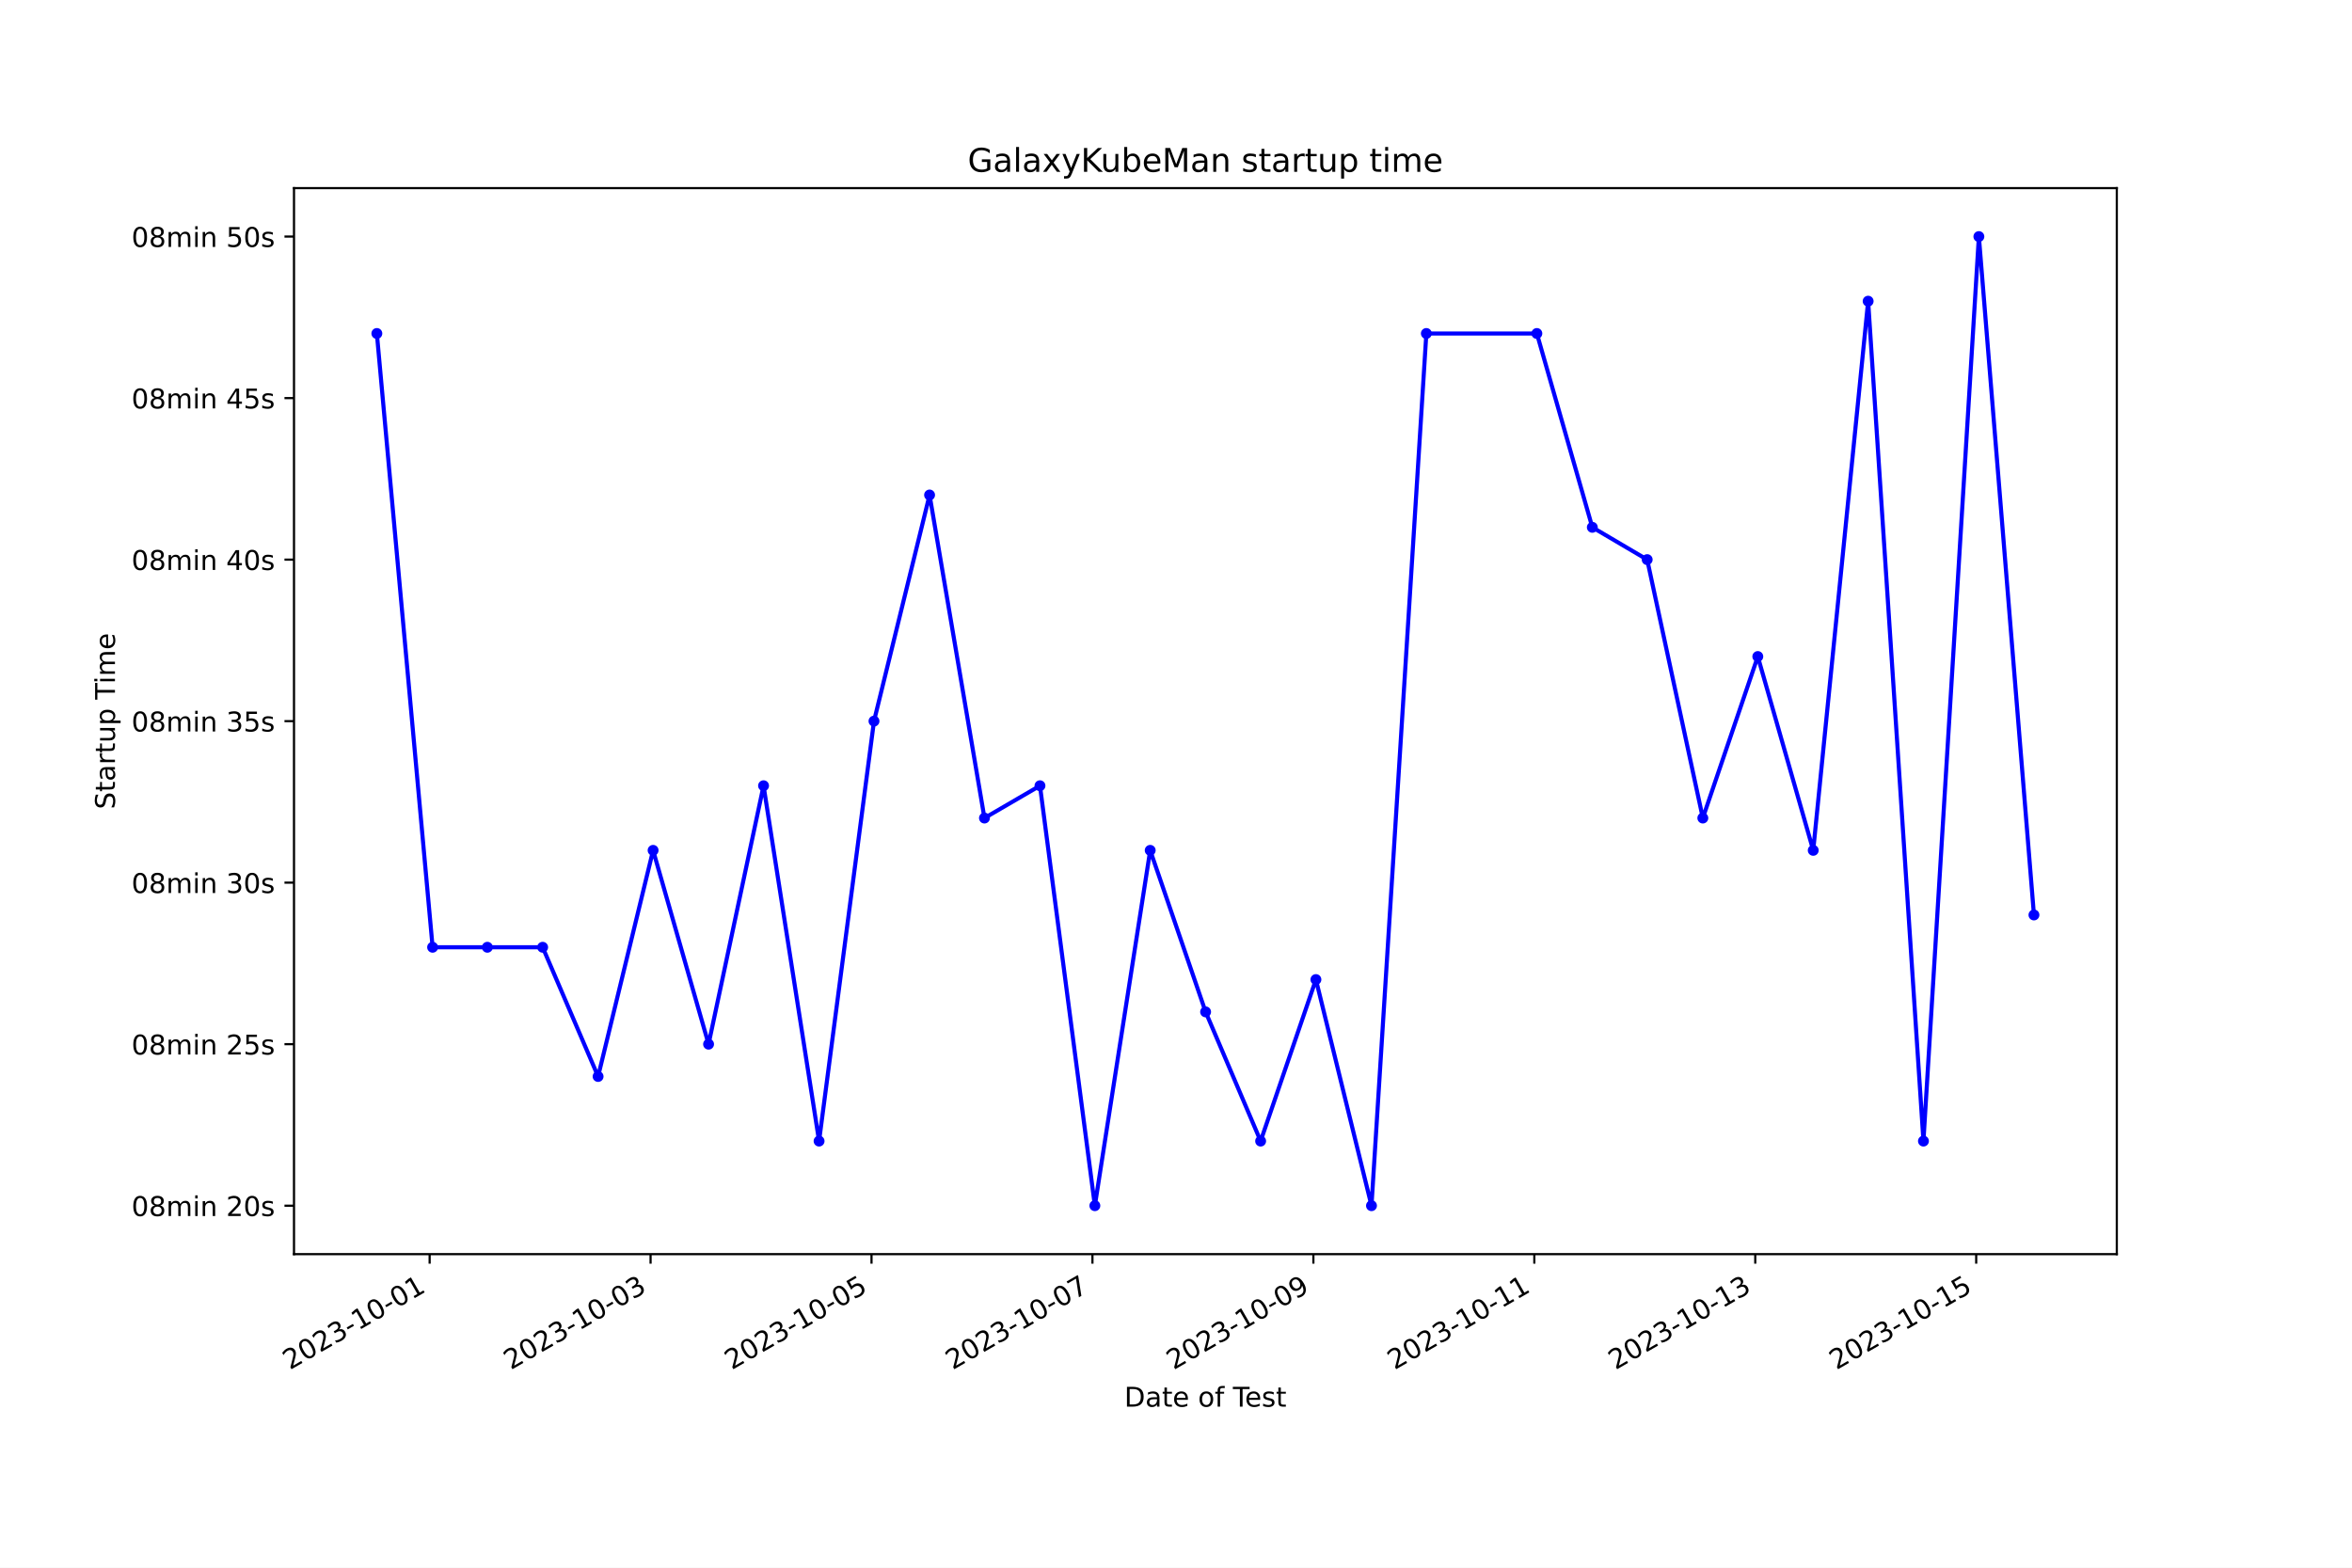
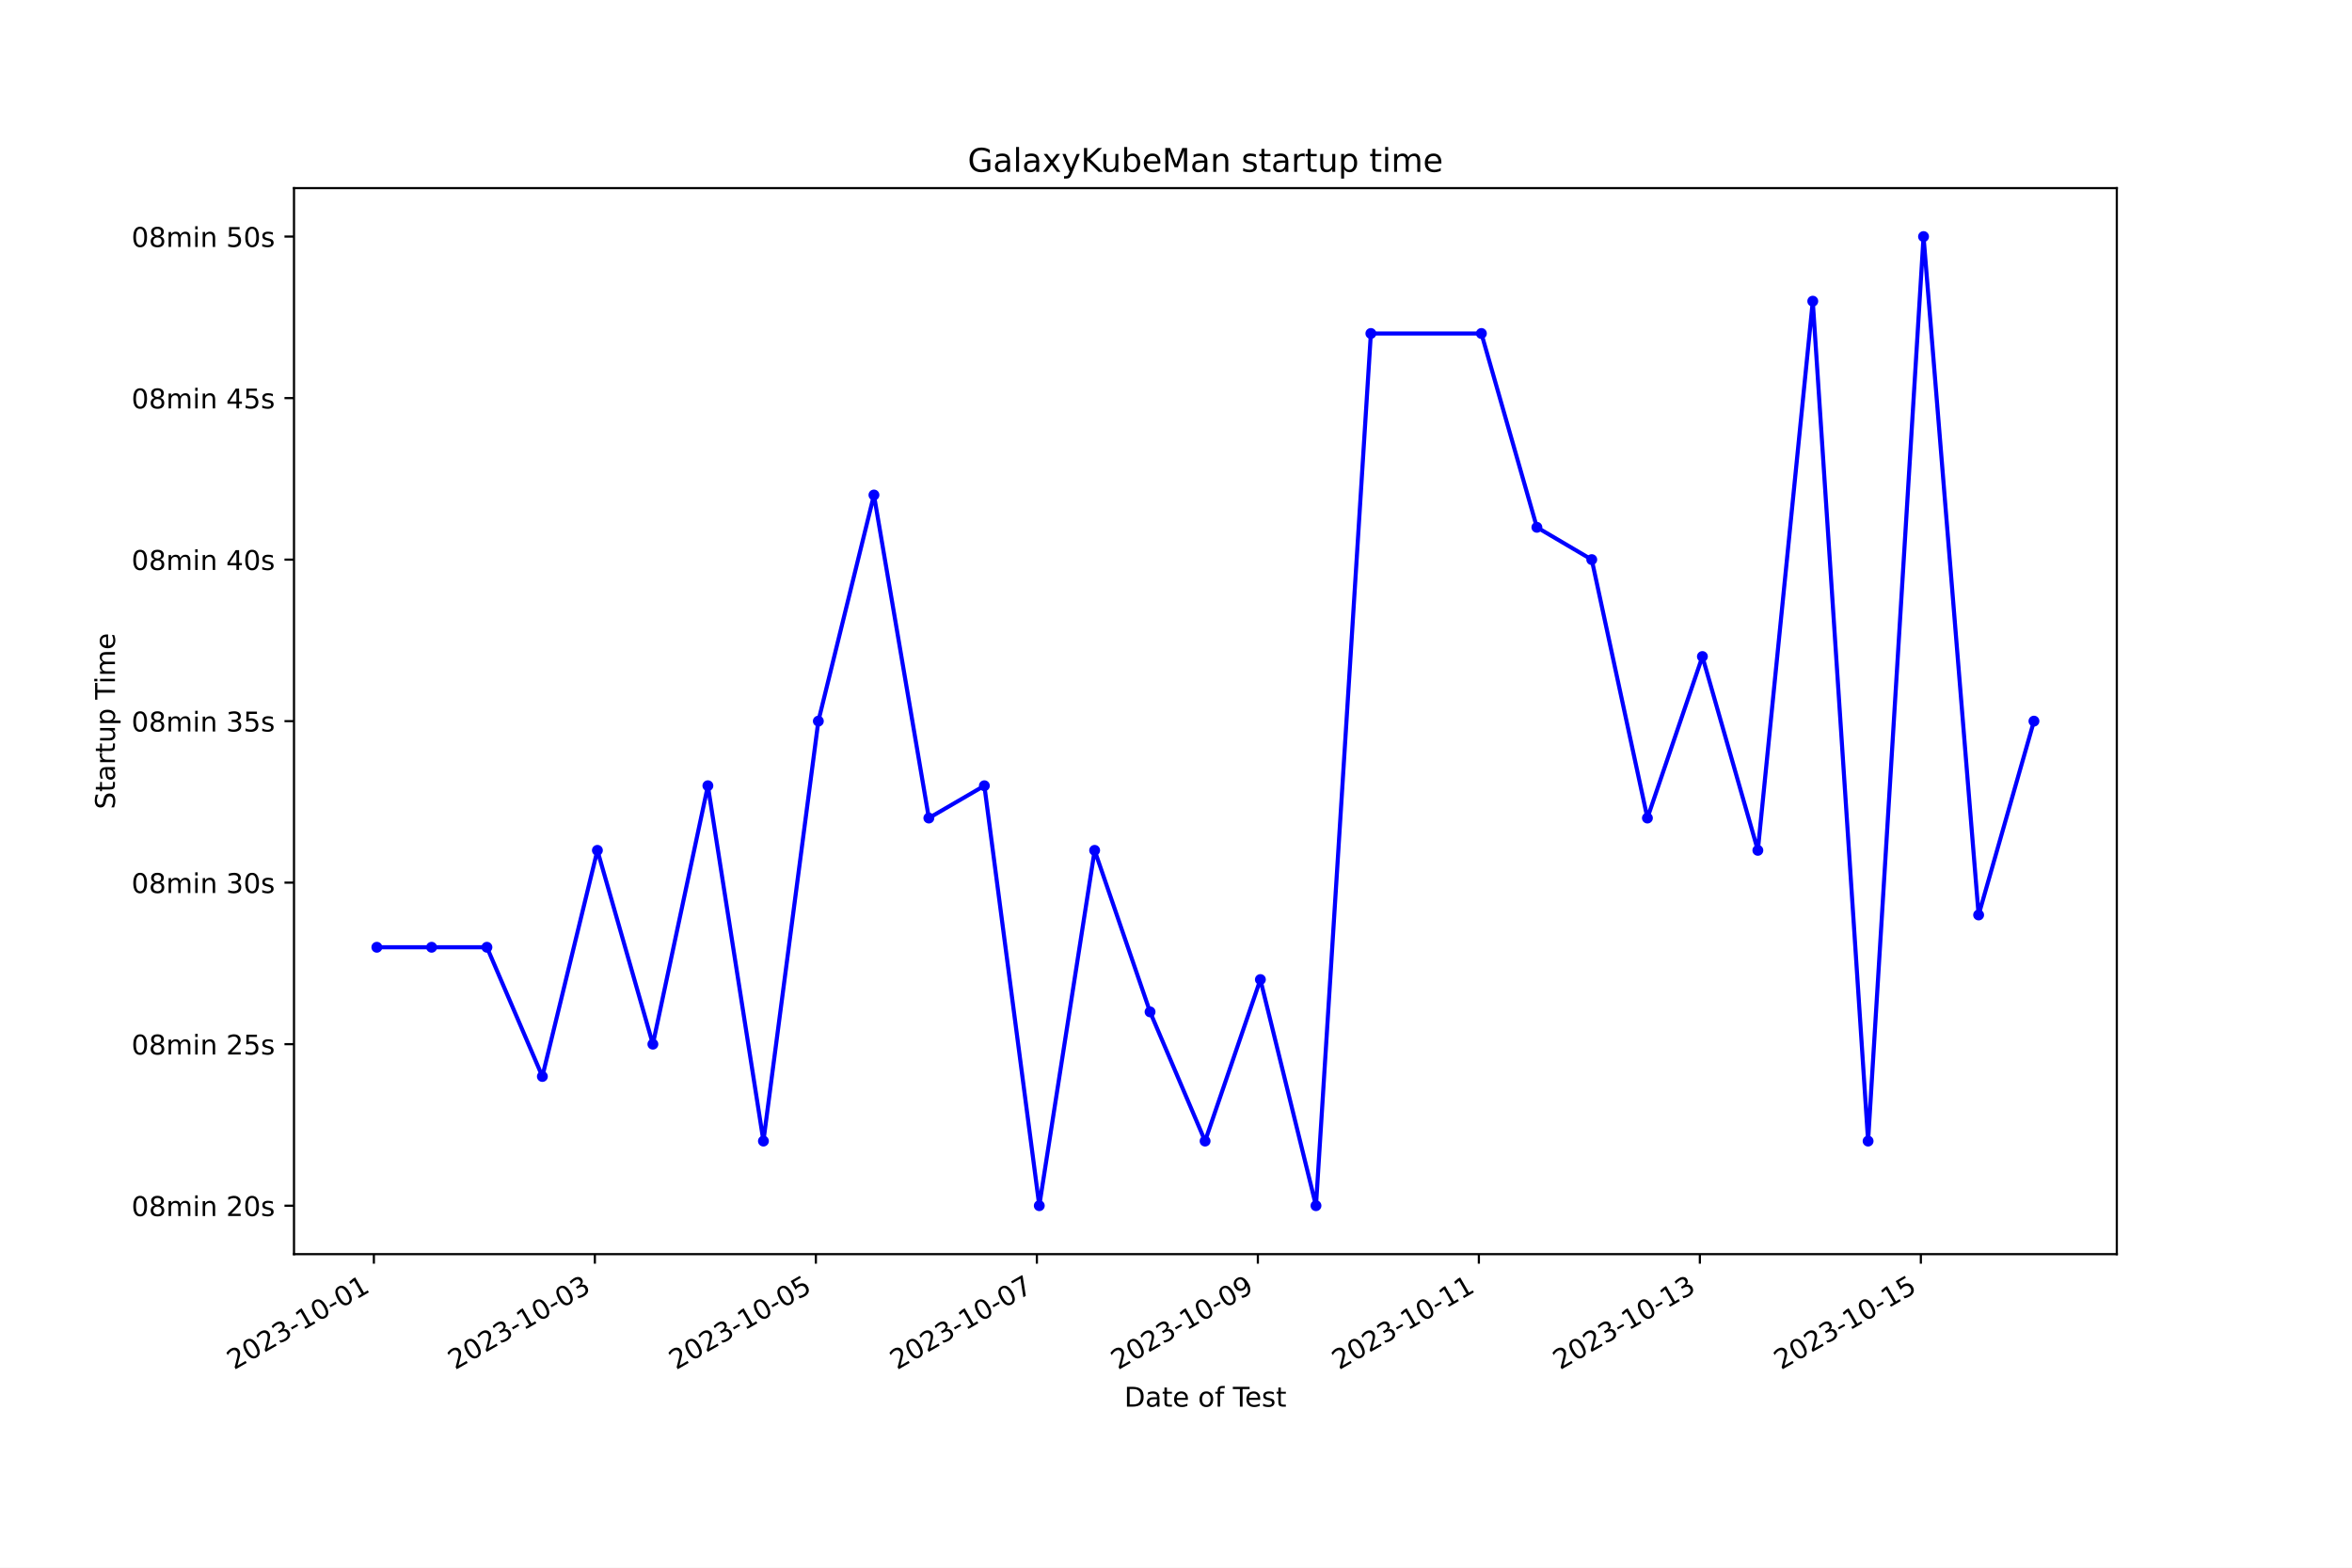
<svg xmlns="http://www.w3.org/2000/svg" xmlns:xlink="http://www.w3.org/1999/xlink" width="864pt" height="576pt" viewBox="0 0 864 576" version="1.1">
  <defs>
    <style type="text/css">*{stroke-linejoin: round; stroke-linecap: butt}</style>
  </defs>
  <g id="figure_1">
    <g id="patch_1">
      <path d="M 0 576  L 864 576  L 864 0  L 0 0  z " style="fill: #ffffff" />
    </g>
    <g id="axes_1">
      <g id="patch_2">
        <path d="M 108 460.8  L 777.6 460.8  L 777.6 69.12  L 108 69.12  z " style="fill: #ffffff" />
      </g>
      <g id="matplotlib.axis_1">
        <g id="xtick_1">
          <g id="line2d_1">
            <defs>
-               <path id="meeaa0371a5" d="M 0 0  L 0 3.5  " style="stroke: #000000; stroke-width: 0.8" />
+               <path id="m4f97dad4d6" d="M 0 0  L 0 3.5  " style="stroke: #000000; stroke-width: 0.8" />
            </defs>
            <g>
-               <use xlink:href="#meeaa0371a5" x="157.827" y="460.8" style="stroke: #000000; stroke-width: 0.8" />
+               <use xlink:href="#m4f97dad4d6" x="137.342" y="460.8" style="stroke: #000000; stroke-width: 0.8" />
            </g>
          </g>
          <g id="text_1">
-             <g transform="translate(106.4576 503.4383) rotate(-30) scale(0.1 -0.1)">
+             <g transform="translate(85.97273 503.4383) rotate(-30) scale(0.1 -0.1)">
              <defs>
                <path id="DejaVuSans-32" d="M 1228 531  L 3431 531  L 3431 0  L 469 0  L 469 531  Q 828 903 1448 1529  Q 2069 2156 2228 2338  Q 2531 2678 2651 2914  Q 2772 3150 2772 3378  Q 2772 3750 2511 3984  Q 2250 4219 1831 4219  Q 1534 4219 1204 4116  Q 875 4013 500 3803  L 500 4441  Q 881 4594 1212 4672  Q 1544 4750 1819 4750  Q 2544 4750 2975 4387  Q 3406 4025 3406 3419  Q 3406 3131 3298 2873  Q 3191 2616 2906 2266  Q 2828 2175 2409 1742  Q 1991 1309 1228 531  z " transform="scale(0.015625)" />
                <path id="DejaVuSans-30" d="M 2034 4250  Q 1547 4250 1301 3770  Q 1056 3291 1056 2328  Q 1056 1369 1301 889  Q 1547 409 2034 409  Q 2525 409 2770 889  Q 3016 1369 3016 2328  Q 3016 3291 2770 3770  Q 2525 4250 2034 4250  z M 2034 4750  Q 2819 4750 3233 4129  Q 3647 3509 3647 2328  Q 3647 1150 3233 529  Q 2819 -91 2034 -91  Q 1250 -91 836 529  Q 422 1150 422 2328  Q 422 3509 836 4129  Q 1250 4750 2034 4750  z " transform="scale(0.015625)" />
                <path id="DejaVuSans-33" d="M 2597 2516  Q 3050 2419 3304 2112  Q 3559 1806 3559 1356  Q 3559 666 3084 287  Q 2609 -91 1734 -91  Q 1441 -91 1130 -33  Q 819 25 488 141  L 488 750  Q 750 597 1062 519  Q 1375 441 1716 441  Q 2309 441 2620 675  Q 2931 909 2931 1356  Q 2931 1769 2642 2001  Q 2353 2234 1838 2234  L 1294 2234  L 1294 2753  L 1863 2753  Q 2328 2753 2575 2939  Q 2822 3125 2822 3475  Q 2822 3834 2567 4026  Q 2313 4219 1838 4219  Q 1578 4219 1281 4162  Q 984 4106 628 3988  L 628 4550  Q 988 4650 1302 4700  Q 1616 4750 1894 4750  Q 2613 4750 3031 4423  Q 3450 4097 3450 3541  Q 3450 3153 3228 2886  Q 3006 2619 2597 2516  z " transform="scale(0.015625)" />
                <path id="DejaVuSans-2d" d="M 313 2009  L 1997 2009  L 1997 1497  L 313 1497  L 313 2009  z " transform="scale(0.015625)" />
                <path id="DejaVuSans-31" d="M 794 531  L 1825 531  L 1825 4091  L 703 3866  L 703 4441  L 1819 4666  L 2450 4666  L 2450 531  L 3481 531  L 3481 0  L 794 0  L 794 531  z " transform="scale(0.015625)" />
              </defs>
              <use xlink:href="#DejaVuSans-32" />
              <use xlink:href="#DejaVuSans-30" x="63.623" />
              <use xlink:href="#DejaVuSans-32" x="127.246" />
              <use xlink:href="#DejaVuSans-33" x="190.869" />
              <use xlink:href="#DejaVuSans-2d" x="254.492" />
              <use xlink:href="#DejaVuSans-31" x="290.576" />
              <use xlink:href="#DejaVuSans-30" x="354.199" />
              <use xlink:href="#DejaVuSans-2d" x="417.822" />
              <use xlink:href="#DejaVuSans-30" x="453.906" />
              <use xlink:href="#DejaVuSans-31" x="517.529" />
            </g>
          </g>
        </g>
        <g id="xtick_2">
          <g id="line2d_2">
            <g>
-               <use xlink:href="#meeaa0371a5" x="238.987" y="460.8" style="stroke: #000000; stroke-width: 0.8" />
+               <use xlink:href="#m4f97dad4d6" x="218.525" y="460.8" style="stroke: #000000; stroke-width: 0.8" />
            </g>
          </g>
          <g id="text_2">
-             <g transform="translate(187.6179 503.4383) rotate(-30) scale(0.1 -0.1)">
+             <g transform="translate(167.1555 503.4383) rotate(-30) scale(0.1 -0.1)">
              <use xlink:href="#DejaVuSans-32" />
              <use xlink:href="#DejaVuSans-30" x="63.623" />
              <use xlink:href="#DejaVuSans-32" x="127.246" />
              <use xlink:href="#DejaVuSans-33" x="190.869" />
              <use xlink:href="#DejaVuSans-2d" x="254.492" />
              <use xlink:href="#DejaVuSans-31" x="290.576" />
              <use xlink:href="#DejaVuSans-30" x="354.199" />
              <use xlink:href="#DejaVuSans-2d" x="417.822" />
              <use xlink:href="#DejaVuSans-30" x="453.906" />
              <use xlink:href="#DejaVuSans-33" x="517.529" />
            </g>
          </g>
        </g>
        <g id="xtick_3">
          <g id="line2d_3">
            <g>
-               <use xlink:href="#meeaa0371a5" x="320.148" y="460.8" style="stroke: #000000; stroke-width: 0.8" />
+               <use xlink:href="#m4f97dad4d6" x="299.708" y="460.8" style="stroke: #000000; stroke-width: 0.8" />
            </g>
          </g>
          <g id="text_3">
-             <g transform="translate(268.7782 503.4383) rotate(-30) scale(0.1 -0.1)">
+             <g transform="translate(248.3383 503.4383) rotate(-30) scale(0.1 -0.1)">
              <defs>
                <path id="DejaVuSans-35" d="M 691 4666  L 3169 4666  L 3169 4134  L 1269 4134  L 1269 2991  Q 1406 3038 1543 3061  Q 1681 3084 1819 3084  Q 2600 3084 3056 2656  Q 3513 2228 3513 1497  Q 3513 744 3044 326  Q 2575 -91 1722 -91  Q 1428 -91 1123 -41  Q 819 9 494 109  L 494 744  Q 775 591 1075 516  Q 1375 441 1709 441  Q 2250 441 2565 725  Q 2881 1009 2881 1497  Q 2881 1984 2565 2268  Q 2250 2553 1709 2553  Q 1456 2553 1204 2497  Q 953 2441 691 2322  L 691 4666  z " transform="scale(0.015625)" />
              </defs>
              <use xlink:href="#DejaVuSans-32" />
              <use xlink:href="#DejaVuSans-30" x="63.623" />
              <use xlink:href="#DejaVuSans-32" x="127.246" />
              <use xlink:href="#DejaVuSans-33" x="190.869" />
              <use xlink:href="#DejaVuSans-2d" x="254.492" />
              <use xlink:href="#DejaVuSans-31" x="290.576" />
              <use xlink:href="#DejaVuSans-30" x="354.199" />
              <use xlink:href="#DejaVuSans-2d" x="417.822" />
              <use xlink:href="#DejaVuSans-30" x="453.906" />
              <use xlink:href="#DejaVuSans-35" x="517.529" />
            </g>
          </g>
        </g>
        <g id="xtick_4">
          <g id="line2d_4">
            <g>
-               <use xlink:href="#meeaa0371a5" x="401.308" y="460.8" style="stroke: #000000; stroke-width: 0.8" />
+               <use xlink:href="#m4f97dad4d6" x="380.891" y="460.8" style="stroke: #000000; stroke-width: 0.8" />
            </g>
          </g>
          <g id="text_4">
-             <g transform="translate(349.9385 503.4383) rotate(-30) scale(0.1 -0.1)">
+             <g transform="translate(329.5211 503.4383) rotate(-30) scale(0.1 -0.1)">
              <defs>
                <path id="DejaVuSans-37" d="M 525 4666  L 3525 4666  L 3525 4397  L 1831 0  L 1172 0  L 2766 4134  L 525 4134  L 525 4666  z " transform="scale(0.015625)" />
              </defs>
              <use xlink:href="#DejaVuSans-32" />
              <use xlink:href="#DejaVuSans-30" x="63.623" />
              <use xlink:href="#DejaVuSans-32" x="127.246" />
              <use xlink:href="#DejaVuSans-33" x="190.869" />
              <use xlink:href="#DejaVuSans-2d" x="254.492" />
              <use xlink:href="#DejaVuSans-31" x="290.576" />
              <use xlink:href="#DejaVuSans-30" x="354.199" />
              <use xlink:href="#DejaVuSans-2d" x="417.822" />
              <use xlink:href="#DejaVuSans-30" x="453.906" />
              <use xlink:href="#DejaVuSans-37" x="517.529" />
            </g>
          </g>
        </g>
        <g id="xtick_5">
          <g id="line2d_5">
            <g>
-               <use xlink:href="#meeaa0371a5" x="482.468" y="460.8" style="stroke: #000000; stroke-width: 0.8" />
+               <use xlink:href="#m4f97dad4d6" x="462.073" y="460.8" style="stroke: #000000; stroke-width: 0.8" />
            </g>
          </g>
          <g id="text_5">
-             <g transform="translate(431.0988 503.4383) rotate(-30) scale(0.1 -0.1)">
+             <g transform="translate(410.7039 503.4383) rotate(-30) scale(0.1 -0.1)">
              <defs>
                <path id="DejaVuSans-39" d="M 703 97  L 703 672  Q 941 559 1184 500  Q 1428 441 1663 441  Q 2288 441 2617 861  Q 2947 1281 2994 2138  Q 2813 1869 2534 1725  Q 2256 1581 1919 1581  Q 1219 1581 811 2004  Q 403 2428 403 3163  Q 403 3881 828 4315  Q 1253 4750 1959 4750  Q 2769 4750 3195 4129  Q 3622 3509 3622 2328  Q 3622 1225 3098 567  Q 2575 -91 1691 -91  Q 1453 -91 1209 -44  Q 966 3 703 97  z M 1959 2075  Q 2384 2075 2632 2365  Q 2881 2656 2881 3163  Q 2881 3666 2632 3958  Q 2384 4250 1959 4250  Q 1534 4250 1286 3958  Q 1038 3666 1038 3163  Q 1038 2656 1286 2365  Q 1534 2075 1959 2075  z " transform="scale(0.015625)" />
              </defs>
              <use xlink:href="#DejaVuSans-32" />
              <use xlink:href="#DejaVuSans-30" x="63.623" />
              <use xlink:href="#DejaVuSans-32" x="127.246" />
              <use xlink:href="#DejaVuSans-33" x="190.869" />
              <use xlink:href="#DejaVuSans-2d" x="254.492" />
              <use xlink:href="#DejaVuSans-31" x="290.576" />
              <use xlink:href="#DejaVuSans-30" x="354.199" />
              <use xlink:href="#DejaVuSans-2d" x="417.822" />
              <use xlink:href="#DejaVuSans-30" x="453.906" />
              <use xlink:href="#DejaVuSans-39" x="517.529" />
            </g>
          </g>
        </g>
        <g id="xtick_6">
          <g id="line2d_6">
            <g>
-               <use xlink:href="#meeaa0371a5" x="563.629" y="460.8" style="stroke: #000000; stroke-width: 0.8" />
+               <use xlink:href="#m4f97dad4d6" x="543.256" y="460.8" style="stroke: #000000; stroke-width: 0.8" />
            </g>
          </g>
          <g id="text_6">
-             <g transform="translate(512.2591 503.4383) rotate(-30) scale(0.1 -0.1)">
+             <g transform="translate(491.8868 503.4383) rotate(-30) scale(0.1 -0.1)">
              <use xlink:href="#DejaVuSans-32" />
              <use xlink:href="#DejaVuSans-30" x="63.623" />
              <use xlink:href="#DejaVuSans-32" x="127.246" />
              <use xlink:href="#DejaVuSans-33" x="190.869" />
              <use xlink:href="#DejaVuSans-2d" x="254.492" />
              <use xlink:href="#DejaVuSans-31" x="290.576" />
              <use xlink:href="#DejaVuSans-30" x="354.199" />
              <use xlink:href="#DejaVuSans-2d" x="417.822" />
              <use xlink:href="#DejaVuSans-31" x="453.906" />
              <use xlink:href="#DejaVuSans-31" x="517.529" />
            </g>
          </g>
        </g>
        <g id="xtick_7">
          <g id="line2d_7">
            <g>
-               <use xlink:href="#meeaa0371a5" x="644.789" y="460.8" style="stroke: #000000; stroke-width: 0.8" />
+               <use xlink:href="#m4f97dad4d6" x="624.439" y="460.8" style="stroke: #000000; stroke-width: 0.8" />
            </g>
          </g>
          <g id="text_7">
-             <g transform="translate(593.4195 503.4383) rotate(-30) scale(0.1 -0.1)">
+             <g transform="translate(573.0696 503.4383) rotate(-30) scale(0.1 -0.1)">
              <use xlink:href="#DejaVuSans-32" />
              <use xlink:href="#DejaVuSans-30" x="63.623" />
              <use xlink:href="#DejaVuSans-32" x="127.246" />
              <use xlink:href="#DejaVuSans-33" x="190.869" />
              <use xlink:href="#DejaVuSans-2d" x="254.492" />
              <use xlink:href="#DejaVuSans-31" x="290.576" />
              <use xlink:href="#DejaVuSans-30" x="354.199" />
              <use xlink:href="#DejaVuSans-2d" x="417.822" />
              <use xlink:href="#DejaVuSans-31" x="453.906" />
              <use xlink:href="#DejaVuSans-33" x="517.529" />
            </g>
          </g>
        </g>
        <g id="xtick_8">
          <g id="line2d_8">
            <g>
-               <use xlink:href="#meeaa0371a5" x="725.949" y="460.8" style="stroke: #000000; stroke-width: 0.8" />
+               <use xlink:href="#m4f97dad4d6" x="705.622" y="460.8" style="stroke: #000000; stroke-width: 0.8" />
            </g>
          </g>
          <g id="text_8">
-             <g transform="translate(674.5798 503.4383) rotate(-30) scale(0.1 -0.1)">
+             <g transform="translate(654.2524 503.4383) rotate(-30) scale(0.1 -0.1)">
              <use xlink:href="#DejaVuSans-32" />
              <use xlink:href="#DejaVuSans-30" x="63.623" />
              <use xlink:href="#DejaVuSans-32" x="127.246" />
              <use xlink:href="#DejaVuSans-33" x="190.869" />
              <use xlink:href="#DejaVuSans-2d" x="254.492" />
              <use xlink:href="#DejaVuSans-31" x="290.576" />
              <use xlink:href="#DejaVuSans-30" x="354.199" />
              <use xlink:href="#DejaVuSans-2d" x="417.822" />
              <use xlink:href="#DejaVuSans-31" x="453.906" />
              <use xlink:href="#DejaVuSans-35" x="517.529" />
            </g>
          </g>
        </g>
        <g id="text_9">
          <g transform="translate(413.0063 516.8378) scale(0.1 -0.1)">
            <defs>
              <path id="DejaVuSans-44" d="M 1259 4147  L 1259 519  L 2022 519  Q 2988 519 3436 956  Q 3884 1394 3884 2338  Q 3884 3275 3436 3711  Q 2988 4147 2022 4147  L 1259 4147  z M 628 4666  L 1925 4666  Q 3281 4666 3915 4102  Q 4550 3538 4550 2338  Q 4550 1131 3912 565  Q 3275 0 1925 0  L 628 0  L 628 4666  z " transform="scale(0.015625)" />
              <path id="DejaVuSans-61" d="M 2194 1759  Q 1497 1759 1228 1600  Q 959 1441 959 1056  Q 959 750 1161 570  Q 1363 391 1709 391  Q 2188 391 2477 730  Q 2766 1069 2766 1631  L 2766 1759  L 2194 1759  z M 3341 1997  L 3341 0  L 2766 0  L 2766 531  Q 2569 213 2275 61  Q 1981 -91 1556 -91  Q 1019 -91 701 211  Q 384 513 384 1019  Q 384 1609 779 1909  Q 1175 2209 1959 2209  L 2766 2209  L 2766 2266  Q 2766 2663 2505 2880  Q 2244 3097 1772 3097  Q 1472 3097 1187 3025  Q 903 2953 641 2809  L 641 3341  Q 956 3463 1253 3523  Q 1550 3584 1831 3584  Q 2591 3584 2966 3190  Q 3341 2797 3341 1997  z " transform="scale(0.015625)" />
              <path id="DejaVuSans-74" d="M 1172 4494  L 1172 3500  L 2356 3500  L 2356 3053  L 1172 3053  L 1172 1153  Q 1172 725 1289 603  Q 1406 481 1766 481  L 2356 481  L 2356 0  L 1766 0  Q 1100 0 847 248  Q 594 497 594 1153  L 594 3053  L 172 3053  L 172 3500  L 594 3500  L 594 4494  L 1172 4494  z " transform="scale(0.015625)" />
              <path id="DejaVuSans-65" d="M 3597 1894  L 3597 1613  L 953 1613  Q 991 1019 1311 708  Q 1631 397 2203 397  Q 2534 397 2845 478  Q 3156 559 3463 722  L 3463 178  Q 3153 47 2828 -22  Q 2503 -91 2169 -91  Q 1331 -91 842 396  Q 353 884 353 1716  Q 353 2575 817 3079  Q 1281 3584 2069 3584  Q 2775 3584 3186 3129  Q 3597 2675 3597 1894  z M 3022 2063  Q 3016 2534 2758 2815  Q 2500 3097 2075 3097  Q 1594 3097 1305 2825  Q 1016 2553 972 2059  L 3022 2063  z " transform="scale(0.015625)" />
              <path id="DejaVuSans-20" transform="scale(0.015625)" />
              <path id="DejaVuSans-6f" d="M 1959 3097  Q 1497 3097 1228 2736  Q 959 2375 959 1747  Q 959 1119 1226 758  Q 1494 397 1959 397  Q 2419 397 2687 759  Q 2956 1122 2956 1747  Q 2956 2369 2687 2733  Q 2419 3097 1959 3097  z M 1959 3584  Q 2709 3584 3137 3096  Q 3566 2609 3566 1747  Q 3566 888 3137 398  Q 2709 -91 1959 -91  Q 1206 -91 779 398  Q 353 888 353 1747  Q 353 2609 779 3096  Q 1206 3584 1959 3584  z " transform="scale(0.015625)" />
              <path id="DejaVuSans-66" d="M 2375 4863  L 2375 4384  L 1825 4384  Q 1516 4384 1395 4259  Q 1275 4134 1275 3809  L 1275 3500  L 2222 3500  L 2222 3053  L 1275 3053  L 1275 0  L 697 0  L 697 3053  L 147 3053  L 147 3500  L 697 3500  L 697 3744  Q 697 4328 969 4595  Q 1241 4863 1831 4863  L 2375 4863  z " transform="scale(0.015625)" />
              <path id="DejaVuSans-54" d="M -19 4666  L 3928 4666  L 3928 4134  L 2272 4134  L 2272 0  L 1638 0  L 1638 4134  L -19 4134  L -19 4666  z " transform="scale(0.015625)" />
              <path id="DejaVuSans-73" d="M 2834 3397  L 2834 2853  Q 2591 2978 2328 3040  Q 2066 3103 1784 3103  Q 1356 3103 1142 2972  Q 928 2841 928 2578  Q 928 2378 1081 2264  Q 1234 2150 1697 2047  L 1894 2003  Q 2506 1872 2764 1633  Q 3022 1394 3022 966  Q 3022 478 2636 193  Q 2250 -91 1575 -91  Q 1294 -91 989 -36  Q 684 19 347 128  L 347 722  Q 666 556 975 473  Q 1284 391 1588 391  Q 1994 391 2212 530  Q 2431 669 2431 922  Q 2431 1156 2273 1281  Q 2116 1406 1581 1522  L 1381 1569  Q 847 1681 609 1914  Q 372 2147 372 2553  Q 372 3047 722 3315  Q 1072 3584 1716 3584  Q 2034 3584 2315 3537  Q 2597 3491 2834 3397  z " transform="scale(0.015625)" />
            </defs>
            <use xlink:href="#DejaVuSans-44" />
            <use xlink:href="#DejaVuSans-61" x="77.002" />
            <use xlink:href="#DejaVuSans-74" x="138.281" />
            <use xlink:href="#DejaVuSans-65" x="177.49" />
            <use xlink:href="#DejaVuSans-20" x="239.014" />
            <use xlink:href="#DejaVuSans-6f" x="270.801" />
            <use xlink:href="#DejaVuSans-66" x="331.982" />
            <use xlink:href="#DejaVuSans-20" x="367.188" />
            <use xlink:href="#DejaVuSans-54" x="398.975" />
            <use xlink:href="#DejaVuSans-65" x="443.059" />
            <use xlink:href="#DejaVuSans-73" x="504.582" />
            <use xlink:href="#DejaVuSans-74" x="556.682" />
          </g>
        </g>
      </g>
      <g id="matplotlib.axis_2">
        <g id="ytick_1">
          <g id="line2d_9">
            <defs>
-               <path id="m79c11e662d" d="M 0 0  L -3.5 0  " style="stroke: #000000; stroke-width: 0.8" />
+               <path id="m7cee6fe9bc" d="M 0 0  L -3.5 0  " style="stroke: #000000; stroke-width: 0.8" />
            </defs>
            <g>
-               <use xlink:href="#m79c11e662d" x="108" y="442.996" style="stroke: #000000; stroke-width: 0.8" />
+               <use xlink:href="#m7cee6fe9bc" x="108" y="442.996" style="stroke: #000000; stroke-width: 0.8" />
            </g>
          </g>
          <g id="text_10">
            <g transform="translate(48.30625 446.7956) scale(0.1 -0.1)">
              <defs>
                <path id="DejaVuSans-38" d="M 2034 2216  Q 1584 2216 1326 1975  Q 1069 1734 1069 1313  Q 1069 891 1326 650  Q 1584 409 2034 409  Q 2484 409 2743 651  Q 3003 894 3003 1313  Q 3003 1734 2745 1975  Q 2488 2216 2034 2216  z M 1403 2484  Q 997 2584 770 2862  Q 544 3141 544 3541  Q 544 4100 942 4425  Q 1341 4750 2034 4750  Q 2731 4750 3128 4425  Q 3525 4100 3525 3541  Q 3525 3141 3298 2862  Q 3072 2584 2669 2484  Q 3125 2378 3379 2068  Q 3634 1759 3634 1313  Q 3634 634 3220 271  Q 2806 -91 2034 -91  Q 1263 -91 848 271  Q 434 634 434 1313  Q 434 1759 690 2068  Q 947 2378 1403 2484  z M 1172 3481  Q 1172 3119 1398 2916  Q 1625 2713 2034 2713  Q 2441 2713 2670 2916  Q 2900 3119 2900 3481  Q 2900 3844 2670 4047  Q 2441 4250 2034 4250  Q 1625 4250 1398 4047  Q 1172 3844 1172 3481  z " transform="scale(0.015625)" />
                <path id="DejaVuSans-6d" d="M 3328 2828  Q 3544 3216 3844 3400  Q 4144 3584 4550 3584  Q 5097 3584 5394 3201  Q 5691 2819 5691 2113  L 5691 0  L 5113 0  L 5113 2094  Q 5113 2597 4934 2840  Q 4756 3084 4391 3084  Q 3944 3084 3684 2787  Q 3425 2491 3425 1978  L 3425 0  L 2847 0  L 2847 2094  Q 2847 2600 2669 2842  Q 2491 3084 2119 3084  Q 1678 3084 1418 2786  Q 1159 2488 1159 1978  L 1159 0  L 581 0  L 581 3500  L 1159 3500  L 1159 2956  Q 1356 3278 1631 3431  Q 1906 3584 2284 3584  Q 2666 3584 2933 3390  Q 3200 3197 3328 2828  z " transform="scale(0.015625)" />
                <path id="DejaVuSans-69" d="M 603 3500  L 1178 3500  L 1178 0  L 603 0  L 603 3500  z M 603 4863  L 1178 4863  L 1178 4134  L 603 4134  L 603 4863  z " transform="scale(0.015625)" />
                <path id="DejaVuSans-6e" d="M 3513 2113  L 3513 0  L 2938 0  L 2938 2094  Q 2938 2591 2744 2837  Q 2550 3084 2163 3084  Q 1697 3084 1428 2787  Q 1159 2491 1159 1978  L 1159 0  L 581 0  L 581 3500  L 1159 3500  L 1159 2956  Q 1366 3272 1645 3428  Q 1925 3584 2291 3584  Q 2894 3584 3203 3211  Q 3513 2838 3513 2113  z " transform="scale(0.015625)" />
              </defs>
              <use xlink:href="#DejaVuSans-30" />
              <use xlink:href="#DejaVuSans-38" x="63.623" />
              <use xlink:href="#DejaVuSans-6d" x="127.246" />
              <use xlink:href="#DejaVuSans-69" x="224.658" />
              <use xlink:href="#DejaVuSans-6e" x="252.441" />
              <use xlink:href="#DejaVuSans-20" x="315.82" />
              <use xlink:href="#DejaVuSans-32" x="347.607" />
              <use xlink:href="#DejaVuSans-30" x="411.23" />
              <use xlink:href="#DejaVuSans-73" x="474.854" />
            </g>
          </g>
        </g>
        <g id="ytick_2">
          <g id="line2d_10">
            <g>
-               <use xlink:href="#m79c11e662d" x="108" y="383.651" style="stroke: #000000; stroke-width: 0.8" />
+               <use xlink:href="#m7cee6fe9bc" x="108" y="383.651" style="stroke: #000000; stroke-width: 0.8" />
            </g>
          </g>
          <g id="text_11">
            <g transform="translate(48.30625 387.4501) scale(0.1 -0.1)">
              <use xlink:href="#DejaVuSans-30" />
              <use xlink:href="#DejaVuSans-38" x="63.623" />
              <use xlink:href="#DejaVuSans-6d" x="127.246" />
              <use xlink:href="#DejaVuSans-69" x="224.658" />
              <use xlink:href="#DejaVuSans-6e" x="252.441" />
              <use xlink:href="#DejaVuSans-20" x="315.82" />
              <use xlink:href="#DejaVuSans-32" x="347.607" />
              <use xlink:href="#DejaVuSans-35" x="411.23" />
              <use xlink:href="#DejaVuSans-73" x="474.854" />
            </g>
          </g>
        </g>
        <g id="ytick_3">
          <g id="line2d_11">
            <g>
-               <use xlink:href="#m79c11e662d" x="108" y="324.305" style="stroke: #000000; stroke-width: 0.8" />
+               <use xlink:href="#m7cee6fe9bc" x="108" y="324.305" style="stroke: #000000; stroke-width: 0.8" />
            </g>
          </g>
          <g id="text_12">
            <g transform="translate(48.30625 328.1047) scale(0.1 -0.1)">
              <use xlink:href="#DejaVuSans-30" />
              <use xlink:href="#DejaVuSans-38" x="63.623" />
              <use xlink:href="#DejaVuSans-6d" x="127.246" />
              <use xlink:href="#DejaVuSans-69" x="224.658" />
              <use xlink:href="#DejaVuSans-6e" x="252.441" />
              <use xlink:href="#DejaVuSans-20" x="315.82" />
              <use xlink:href="#DejaVuSans-33" x="347.607" />
              <use xlink:href="#DejaVuSans-30" x="411.23" />
              <use xlink:href="#DejaVuSans-73" x="474.854" />
            </g>
          </g>
        </g>
        <g id="ytick_4">
          <g id="line2d_12">
            <g>
-               <use xlink:href="#m79c11e662d" x="108" y="264.96" style="stroke: #000000; stroke-width: 0.8" />
+               <use xlink:href="#m7cee6fe9bc" x="108" y="264.96" style="stroke: #000000; stroke-width: 0.8" />
            </g>
          </g>
          <g id="text_13">
            <g transform="translate(48.30625 268.7592) scale(0.1 -0.1)">
              <use xlink:href="#DejaVuSans-30" />
              <use xlink:href="#DejaVuSans-38" x="63.623" />
              <use xlink:href="#DejaVuSans-6d" x="127.246" />
              <use xlink:href="#DejaVuSans-69" x="224.658" />
              <use xlink:href="#DejaVuSans-6e" x="252.441" />
              <use xlink:href="#DejaVuSans-20" x="315.82" />
              <use xlink:href="#DejaVuSans-33" x="347.607" />
              <use xlink:href="#DejaVuSans-35" x="411.23" />
              <use xlink:href="#DejaVuSans-73" x="474.854" />
            </g>
          </g>
        </g>
        <g id="ytick_5">
          <g id="line2d_13">
            <g>
-               <use xlink:href="#m79c11e662d" x="108" y="205.615" style="stroke: #000000; stroke-width: 0.8" />
+               <use xlink:href="#m7cee6fe9bc" x="108" y="205.615" style="stroke: #000000; stroke-width: 0.8" />
            </g>
          </g>
          <g id="text_14">
            <g transform="translate(48.30625 209.4138) scale(0.1 -0.1)">
              <defs>
                <path id="DejaVuSans-34" d="M 2419 4116  L 825 1625  L 2419 1625  L 2419 4116  z M 2253 4666  L 3047 4666  L 3047 1625  L 3713 1625  L 3713 1100  L 3047 1100  L 3047 0  L 2419 0  L 2419 1100  L 313 1100  L 313 1709  L 2253 4666  z " transform="scale(0.015625)" />
              </defs>
              <use xlink:href="#DejaVuSans-30" />
              <use xlink:href="#DejaVuSans-38" x="63.623" />
              <use xlink:href="#DejaVuSans-6d" x="127.246" />
              <use xlink:href="#DejaVuSans-69" x="224.658" />
              <use xlink:href="#DejaVuSans-6e" x="252.441" />
              <use xlink:href="#DejaVuSans-20" x="315.82" />
              <use xlink:href="#DejaVuSans-34" x="347.607" />
              <use xlink:href="#DejaVuSans-30" x="411.23" />
              <use xlink:href="#DejaVuSans-73" x="474.854" />
            </g>
          </g>
        </g>
        <g id="ytick_6">
          <g id="line2d_14">
            <g>
-               <use xlink:href="#m79c11e662d" x="108" y="146.269" style="stroke: #000000; stroke-width: 0.8" />
+               <use xlink:href="#m7cee6fe9bc" x="108" y="146.269" style="stroke: #000000; stroke-width: 0.8" />
            </g>
          </g>
          <g id="text_15">
            <g transform="translate(48.30625 150.0683) scale(0.1 -0.1)">
              <use xlink:href="#DejaVuSans-30" />
              <use xlink:href="#DejaVuSans-38" x="63.623" />
              <use xlink:href="#DejaVuSans-6d" x="127.246" />
              <use xlink:href="#DejaVuSans-69" x="224.658" />
              <use xlink:href="#DejaVuSans-6e" x="252.441" />
              <use xlink:href="#DejaVuSans-20" x="315.82" />
              <use xlink:href="#DejaVuSans-34" x="347.607" />
              <use xlink:href="#DejaVuSans-35" x="411.23" />
              <use xlink:href="#DejaVuSans-73" x="474.854" />
            </g>
          </g>
        </g>
        <g id="ytick_7">
          <g id="line2d_15">
            <g>
-               <use xlink:href="#m79c11e662d" x="108" y="86.924" style="stroke: #000000; stroke-width: 0.8" />
+               <use xlink:href="#m7cee6fe9bc" x="108" y="86.924" style="stroke: #000000; stroke-width: 0.8" />
            </g>
          </g>
          <g id="text_16">
            <g transform="translate(48.30625 90.72286) scale(0.1 -0.1)">
              <use xlink:href="#DejaVuSans-30" />
              <use xlink:href="#DejaVuSans-38" x="63.623" />
              <use xlink:href="#DejaVuSans-6d" x="127.246" />
              <use xlink:href="#DejaVuSans-69" x="224.658" />
              <use xlink:href="#DejaVuSans-6e" x="252.441" />
              <use xlink:href="#DejaVuSans-20" x="315.82" />
              <use xlink:href="#DejaVuSans-35" x="347.607" />
              <use xlink:href="#DejaVuSans-30" x="411.23" />
              <use xlink:href="#DejaVuSans-73" x="474.854" />
            </g>
          </g>
        </g>
        <g id="text_17">
          <g transform="translate(42.22656 297.3397) rotate(-90) scale(0.1 -0.1)">
            <defs>
              <path id="DejaVuSans-53" d="M 3425 4513  L 3425 3897  Q 3066 4069 2747 4153  Q 2428 4238 2131 4238  Q 1616 4238 1336 4038  Q 1056 3838 1056 3469  Q 1056 3159 1242 3001  Q 1428 2844 1947 2747  L 2328 2669  Q 3034 2534 3370 2195  Q 3706 1856 3706 1288  Q 3706 609 3251 259  Q 2797 -91 1919 -91  Q 1588 -91 1214 -16  Q 841 59 441 206  L 441 856  Q 825 641 1194 531  Q 1563 422 1919 422  Q 2459 422 2753 634  Q 3047 847 3047 1241  Q 3047 1584 2836 1778  Q 2625 1972 2144 2069  L 1759 2144  Q 1053 2284 737 2584  Q 422 2884 422 3419  Q 422 4038 858 4394  Q 1294 4750 2059 4750  Q 2388 4750 2728 4690  Q 3069 4631 3425 4513  z " transform="scale(0.015625)" />
              <path id="DejaVuSans-72" d="M 2631 2963  Q 2534 3019 2420 3045  Q 2306 3072 2169 3072  Q 1681 3072 1420 2755  Q 1159 2438 1159 1844  L 1159 0  L 581 0  L 581 3500  L 1159 3500  L 1159 2956  Q 1341 3275 1631 3429  Q 1922 3584 2338 3584  Q 2397 3584 2469 3576  Q 2541 3569 2628 3553  L 2631 2963  z " transform="scale(0.015625)" />
              <path id="DejaVuSans-75" d="M 544 1381  L 544 3500  L 1119 3500  L 1119 1403  Q 1119 906 1312 657  Q 1506 409 1894 409  Q 2359 409 2629 706  Q 2900 1003 2900 1516  L 2900 3500  L 3475 3500  L 3475 0  L 2900 0  L 2900 538  Q 2691 219 2414 64  Q 2138 -91 1772 -91  Q 1169 -91 856 284  Q 544 659 544 1381  z M 1991 3584  L 1991 3584  z " transform="scale(0.015625)" />
              <path id="DejaVuSans-70" d="M 1159 525  L 1159 -1331  L 581 -1331  L 581 3500  L 1159 3500  L 1159 2969  Q 1341 3281 1617 3432  Q 1894 3584 2278 3584  Q 2916 3584 3314 3078  Q 3713 2572 3713 1747  Q 3713 922 3314 415  Q 2916 -91 2278 -91  Q 1894 -91 1617 61  Q 1341 213 1159 525  z M 3116 1747  Q 3116 2381 2855 2742  Q 2594 3103 2138 3103  Q 1681 3103 1420 2742  Q 1159 2381 1159 1747  Q 1159 1113 1420 752  Q 1681 391 2138 391  Q 2594 391 2855 752  Q 3116 1113 3116 1747  z " transform="scale(0.015625)" />
            </defs>
            <use xlink:href="#DejaVuSans-53" />
            <use xlink:href="#DejaVuSans-74" x="63.477" />
            <use xlink:href="#DejaVuSans-61" x="102.686" />
            <use xlink:href="#DejaVuSans-72" x="163.965" />
            <use xlink:href="#DejaVuSans-74" x="205.078" />
            <use xlink:href="#DejaVuSans-75" x="244.287" />
            <use xlink:href="#DejaVuSans-70" x="307.666" />
            <use xlink:href="#DejaVuSans-20" x="371.143" />
            <use xlink:href="#DejaVuSans-54" x="402.93" />
            <use xlink:href="#DejaVuSans-69" x="460.889" />
            <use xlink:href="#DejaVuSans-6d" x="488.672" />
            <use xlink:href="#DejaVuSans-65" x="586.084" />
          </g>
        </g>
      </g>
      <g id="line2d_16">
-         <path d="M 747.164 336.175  L 726.935 86.924  L 706.573 419.258  L 686.256 110.662  L 666.086 312.436  L 645.723 241.222  L 625.528 300.567  L 605.087 205.615  L 584.938 193.745  L 564.559 122.531  L 523.968 122.531  L 503.812 442.996  L 483.394 359.913  L 463.089 419.258  L 442.876 371.782  L 422.524 312.436  L 402.195 442.996  L 382.028 288.698  L 361.639 300.567  L 341.477 181.876  L 321.057 264.96  L 300.887 419.258  L 280.489 288.698  L 260.291 383.651  L 239.915 312.436  L 219.707 395.52  L 199.343 348.044  L 179.032 348.044  L 158.921 348.044  L 138.436 122.531  " clip-path="url(#pdb55289286)" style="fill: none; stroke: #0000ff; stroke-width: 1.5; stroke-linecap: square" />
+         <path d="M 747.164 264.96  L 726.842 336.175  L 706.607 86.924  L 686.24 419.258  L 665.917 110.662  L 645.742 312.436  L 625.373 241.222  L 605.173 300.567  L 584.726 205.615  L 564.572 193.745  L 544.187 122.531  L 503.585 122.531  L 483.423 442.996  L 462.999 359.913  L 442.689 419.258  L 422.47 371.782  L 402.113 312.436  L 381.778 442.996  L 361.605 288.698  L 341.211 300.567  L 321.043 181.876  L 300.617 264.96  L 280.442 419.258  L 260.038 288.698  L 239.835 383.651  L 219.453 312.436  L 199.239 395.52  L 178.869 348.044  L 158.553 348.044  L 138.436 348.044  " clip-path="url(#p23486058f8)" style="fill: none; stroke: #0000ff; stroke-width: 1.5; stroke-linecap: square" />
        <defs>
-           <path id="mc9a792c185" d="M 0 1.5  C 0.398 1.5 0.779 1.342 1.061 1.061  C 1.342 0.779 1.5 0.398 1.5 0  C 1.5 -0.398 1.342 -0.779 1.061 -1.061  C 0.779 -1.342 0.398 -1.5 0 -1.5  C -0.398 -1.5 -0.779 -1.342 -1.061 -1.061  C -1.342 -0.779 -1.5 -0.398 -1.5 0  C -1.5 0.398 -1.342 0.779 -1.061 1.061  C -0.779 1.342 -0.398 1.5 0 1.5  z " style="stroke: #0000ff" />
+           <path id="m4279045444" d="M 0 1.5  C 0.398 1.5 0.779 1.342 1.061 1.061  C 1.342 0.779 1.5 0.398 1.5 0  C 1.5 -0.398 1.342 -0.779 1.061 -1.061  C 0.779 -1.342 0.398 -1.5 0 -1.5  C -0.398 -1.5 -0.779 -1.342 -1.061 -1.061  C -1.342 -0.779 -1.5 -0.398 -1.5 0  C -1.5 0.398 -1.342 0.779 -1.061 1.061  C -0.779 1.342 -0.398 1.5 0 1.5  z " style="stroke: #0000ff" />
        </defs>
-         <g clip-path="url(#pdb55289286)">
-           <use xlink:href="#mc9a792c185" x="747.164" y="336.175" style="fill: #0000ff; stroke: #0000ff" />
-           <use xlink:href="#mc9a792c185" x="726.935" y="86.924" style="fill: #0000ff; stroke: #0000ff" />
-           <use xlink:href="#mc9a792c185" x="706.573" y="419.258" style="fill: #0000ff; stroke: #0000ff" />
-           <use xlink:href="#mc9a792c185" x="686.256" y="110.662" style="fill: #0000ff; stroke: #0000ff" />
-           <use xlink:href="#mc9a792c185" x="666.086" y="312.436" style="fill: #0000ff; stroke: #0000ff" />
-           <use xlink:href="#mc9a792c185" x="645.723" y="241.222" style="fill: #0000ff; stroke: #0000ff" />
-           <use xlink:href="#mc9a792c185" x="625.528" y="300.567" style="fill: #0000ff; stroke: #0000ff" />
-           <use xlink:href="#mc9a792c185" x="605.087" y="205.615" style="fill: #0000ff; stroke: #0000ff" />
-           <use xlink:href="#mc9a792c185" x="584.938" y="193.745" style="fill: #0000ff; stroke: #0000ff" />
-           <use xlink:href="#mc9a792c185" x="564.559" y="122.531" style="fill: #0000ff; stroke: #0000ff" />
-           <use xlink:href="#mc9a792c185" x="523.968" y="122.531" style="fill: #0000ff; stroke: #0000ff" />
-           <use xlink:href="#mc9a792c185" x="503.812" y="442.996" style="fill: #0000ff; stroke: #0000ff" />
-           <use xlink:href="#mc9a792c185" x="483.394" y="359.913" style="fill: #0000ff; stroke: #0000ff" />
-           <use xlink:href="#mc9a792c185" x="463.089" y="419.258" style="fill: #0000ff; stroke: #0000ff" />
-           <use xlink:href="#mc9a792c185" x="442.876" y="371.782" style="fill: #0000ff; stroke: #0000ff" />
-           <use xlink:href="#mc9a792c185" x="422.524" y="312.436" style="fill: #0000ff; stroke: #0000ff" />
-           <use xlink:href="#mc9a792c185" x="402.195" y="442.996" style="fill: #0000ff; stroke: #0000ff" />
-           <use xlink:href="#mc9a792c185" x="382.028" y="288.698" style="fill: #0000ff; stroke: #0000ff" />
-           <use xlink:href="#mc9a792c185" x="361.639" y="300.567" style="fill: #0000ff; stroke: #0000ff" />
-           <use xlink:href="#mc9a792c185" x="341.477" y="181.876" style="fill: #0000ff; stroke: #0000ff" />
-           <use xlink:href="#mc9a792c185" x="321.057" y="264.96" style="fill: #0000ff; stroke: #0000ff" />
-           <use xlink:href="#mc9a792c185" x="300.887" y="419.258" style="fill: #0000ff; stroke: #0000ff" />
-           <use xlink:href="#mc9a792c185" x="280.489" y="288.698" style="fill: #0000ff; stroke: #0000ff" />
-           <use xlink:href="#mc9a792c185" x="260.291" y="383.651" style="fill: #0000ff; stroke: #0000ff" />
-           <use xlink:href="#mc9a792c185" x="239.915" y="312.436" style="fill: #0000ff; stroke: #0000ff" />
-           <use xlink:href="#mc9a792c185" x="219.707" y="395.52" style="fill: #0000ff; stroke: #0000ff" />
-           <use xlink:href="#mc9a792c185" x="199.343" y="348.044" style="fill: #0000ff; stroke: #0000ff" />
-           <use xlink:href="#mc9a792c185" x="179.032" y="348.044" style="fill: #0000ff; stroke: #0000ff" />
-           <use xlink:href="#mc9a792c185" x="158.921" y="348.044" style="fill: #0000ff; stroke: #0000ff" />
-           <use xlink:href="#mc9a792c185" x="138.436" y="122.531" style="fill: #0000ff; stroke: #0000ff" />
+         <g clip-path="url(#p23486058f8)">
+           <use xlink:href="#m4279045444" x="747.164" y="264.96" style="fill: #0000ff; stroke: #0000ff" />
+           <use xlink:href="#m4279045444" x="726.842" y="336.175" style="fill: #0000ff; stroke: #0000ff" />
+           <use xlink:href="#m4279045444" x="706.607" y="86.924" style="fill: #0000ff; stroke: #0000ff" />
+           <use xlink:href="#m4279045444" x="686.24" y="419.258" style="fill: #0000ff; stroke: #0000ff" />
+           <use xlink:href="#m4279045444" x="665.917" y="110.662" style="fill: #0000ff; stroke: #0000ff" />
+           <use xlink:href="#m4279045444" x="645.742" y="312.436" style="fill: #0000ff; stroke: #0000ff" />
+           <use xlink:href="#m4279045444" x="625.373" y="241.222" style="fill: #0000ff; stroke: #0000ff" />
+           <use xlink:href="#m4279045444" x="605.173" y="300.567" style="fill: #0000ff; stroke: #0000ff" />
+           <use xlink:href="#m4279045444" x="584.726" y="205.615" style="fill: #0000ff; stroke: #0000ff" />
+           <use xlink:href="#m4279045444" x="564.572" y="193.745" style="fill: #0000ff; stroke: #0000ff" />
+           <use xlink:href="#m4279045444" x="544.187" y="122.531" style="fill: #0000ff; stroke: #0000ff" />
+           <use xlink:href="#m4279045444" x="503.585" y="122.531" style="fill: #0000ff; stroke: #0000ff" />
+           <use xlink:href="#m4279045444" x="483.423" y="442.996" style="fill: #0000ff; stroke: #0000ff" />
+           <use xlink:href="#m4279045444" x="462.999" y="359.913" style="fill: #0000ff; stroke: #0000ff" />
+           <use xlink:href="#m4279045444" x="442.689" y="419.258" style="fill: #0000ff; stroke: #0000ff" />
+           <use xlink:href="#m4279045444" x="422.47" y="371.782" style="fill: #0000ff; stroke: #0000ff" />
+           <use xlink:href="#m4279045444" x="402.113" y="312.436" style="fill: #0000ff; stroke: #0000ff" />
+           <use xlink:href="#m4279045444" x="381.778" y="442.996" style="fill: #0000ff; stroke: #0000ff" />
+           <use xlink:href="#m4279045444" x="361.605" y="288.698" style="fill: #0000ff; stroke: #0000ff" />
+           <use xlink:href="#m4279045444" x="341.211" y="300.567" style="fill: #0000ff; stroke: #0000ff" />
+           <use xlink:href="#m4279045444" x="321.043" y="181.876" style="fill: #0000ff; stroke: #0000ff" />
+           <use xlink:href="#m4279045444" x="300.617" y="264.96" style="fill: #0000ff; stroke: #0000ff" />
+           <use xlink:href="#m4279045444" x="280.442" y="419.258" style="fill: #0000ff; stroke: #0000ff" />
+           <use xlink:href="#m4279045444" x="260.038" y="288.698" style="fill: #0000ff; stroke: #0000ff" />
+           <use xlink:href="#m4279045444" x="239.835" y="383.651" style="fill: #0000ff; stroke: #0000ff" />
+           <use xlink:href="#m4279045444" x="219.453" y="312.436" style="fill: #0000ff; stroke: #0000ff" />
+           <use xlink:href="#m4279045444" x="199.239" y="395.52" style="fill: #0000ff; stroke: #0000ff" />
+           <use xlink:href="#m4279045444" x="178.869" y="348.044" style="fill: #0000ff; stroke: #0000ff" />
+           <use xlink:href="#m4279045444" x="158.553" y="348.044" style="fill: #0000ff; stroke: #0000ff" />
+           <use xlink:href="#m4279045444" x="138.436" y="348.044" style="fill: #0000ff; stroke: #0000ff" />
        </g>
      </g>
      <g id="patch_3">
        <path d="M 108 460.8  L 108 69.12  " style="fill: none; stroke: #000000; stroke-width: 0.8; stroke-linejoin: miter; stroke-linecap: square" />
      </g>
      <g id="patch_4">
        <path d="M 777.6 460.8  L 777.6 69.12  " style="fill: none; stroke: #000000; stroke-width: 0.8; stroke-linejoin: miter; stroke-linecap: square" />
      </g>
      <g id="patch_5">
        <path d="M 108 460.8  L 777.6 460.8  " style="fill: none; stroke: #000000; stroke-width: 0.8; stroke-linejoin: miter; stroke-linecap: square" />
      </g>
      <g id="patch_6">
        <path d="M 108 69.12  L 777.6 69.12  " style="fill: none; stroke: #000000; stroke-width: 0.8; stroke-linejoin: miter; stroke-linecap: square" />
      </g>
      <g id="text_18">
        <g transform="translate(355.4794 63.12) scale(0.12 -0.12)">
          <defs>
            <path id="DejaVuSans-47" d="M 3809 666  L 3809 1919  L 2778 1919  L 2778 2438  L 4434 2438  L 4434 434  Q 4069 175 3628 42  Q 3188 -91 2688 -91  Q 1594 -91 976 548  Q 359 1188 359 2328  Q 359 3472 976 4111  Q 1594 4750 2688 4750  Q 3144 4750 3555 4637  Q 3966 4525 4313 4306  L 4313 3634  Q 3963 3931 3569 4081  Q 3175 4231 2741 4231  Q 1884 4231 1454 3753  Q 1025 3275 1025 2328  Q 1025 1384 1454 906  Q 1884 428 2741 428  Q 3075 428 3337 486  Q 3600 544 3809 666  z " transform="scale(0.015625)" />
            <path id="DejaVuSans-6c" d="M 603 4863  L 1178 4863  L 1178 0  L 603 0  L 603 4863  z " transform="scale(0.015625)" />
            <path id="DejaVuSans-78" d="M 3513 3500  L 2247 1797  L 3578 0  L 2900 0  L 1881 1375  L 863 0  L 184 0  L 1544 1831  L 300 3500  L 978 3500  L 1906 2253  L 2834 3500  L 3513 3500  z " transform="scale(0.015625)" />
            <path id="DejaVuSans-79" d="M 2059 -325  Q 1816 -950 1584 -1140  Q 1353 -1331 966 -1331  L 506 -1331  L 506 -850  L 844 -850  Q 1081 -850 1212 -737  Q 1344 -625 1503 -206  L 1606 56  L 191 3500  L 800 3500  L 1894 763  L 2988 3500  L 3597 3500  L 2059 -325  z " transform="scale(0.015625)" />
            <path id="DejaVuSans-4b" d="M 628 4666  L 1259 4666  L 1259 2694  L 3353 4666  L 4166 4666  L 1850 2491  L 4331 0  L 3500 0  L 1259 2247  L 1259 0  L 628 0  L 628 4666  z " transform="scale(0.015625)" />
            <path id="DejaVuSans-62" d="M 3116 1747  Q 3116 2381 2855 2742  Q 2594 3103 2138 3103  Q 1681 3103 1420 2742  Q 1159 2381 1159 1747  Q 1159 1113 1420 752  Q 1681 391 2138 391  Q 2594 391 2855 752  Q 3116 1113 3116 1747  z M 1159 2969  Q 1341 3281 1617 3432  Q 1894 3584 2278 3584  Q 2916 3584 3314 3078  Q 3713 2572 3713 1747  Q 3713 922 3314 415  Q 2916 -91 2278 -91  Q 1894 -91 1617 61  Q 1341 213 1159 525  L 1159 0  L 581 0  L 581 4863  L 1159 4863  L 1159 2969  z " transform="scale(0.015625)" />
            <path id="DejaVuSans-4d" d="M 628 4666  L 1569 4666  L 2759 1491  L 3956 4666  L 4897 4666  L 4897 0  L 4281 0  L 4281 4097  L 3078 897  L 2444 897  L 1241 4097  L 1241 0  L 628 0  L 628 4666  z " transform="scale(0.015625)" />
          </defs>
          <use xlink:href="#DejaVuSans-47" />
          <use xlink:href="#DejaVuSans-61" x="77.49" />
          <use xlink:href="#DejaVuSans-6c" x="138.77" />
          <use xlink:href="#DejaVuSans-61" x="166.553" />
          <use xlink:href="#DejaVuSans-78" x="227.832" />
          <use xlink:href="#DejaVuSans-79" x="287.012" />
          <use xlink:href="#DejaVuSans-4b" x="346.191" />
          <use xlink:href="#DejaVuSans-75" x="406.768" />
          <use xlink:href="#DejaVuSans-62" x="470.146" />
          <use xlink:href="#DejaVuSans-65" x="533.623" />
          <use xlink:href="#DejaVuSans-4d" x="595.146" />
          <use xlink:href="#DejaVuSans-61" x="681.426" />
          <use xlink:href="#DejaVuSans-6e" x="742.705" />
          <use xlink:href="#DejaVuSans-20" x="806.084" />
          <use xlink:href="#DejaVuSans-73" x="837.871" />
          <use xlink:href="#DejaVuSans-74" x="889.971" />
          <use xlink:href="#DejaVuSans-61" x="929.18" />
          <use xlink:href="#DejaVuSans-72" x="990.459" />
          <use xlink:href="#DejaVuSans-74" x="1031.572" />
          <use xlink:href="#DejaVuSans-75" x="1070.781" />
          <use xlink:href="#DejaVuSans-70" x="1134.16" />
          <use xlink:href="#DejaVuSans-20" x="1197.637" />
          <use xlink:href="#DejaVuSans-74" x="1229.424" />
          <use xlink:href="#DejaVuSans-69" x="1268.633" />
          <use xlink:href="#DejaVuSans-6d" x="1296.416" />
          <use xlink:href="#DejaVuSans-65" x="1393.828" />
        </g>
      </g>
    </g>
  </g>
  <defs>
-     <clipPath id="pdb55289286">
+     <clipPath id="p23486058f8">
      <rect x="108" y="69.12" width="669.6" height="391.68" />
    </clipPath>
  </defs>
</svg>
